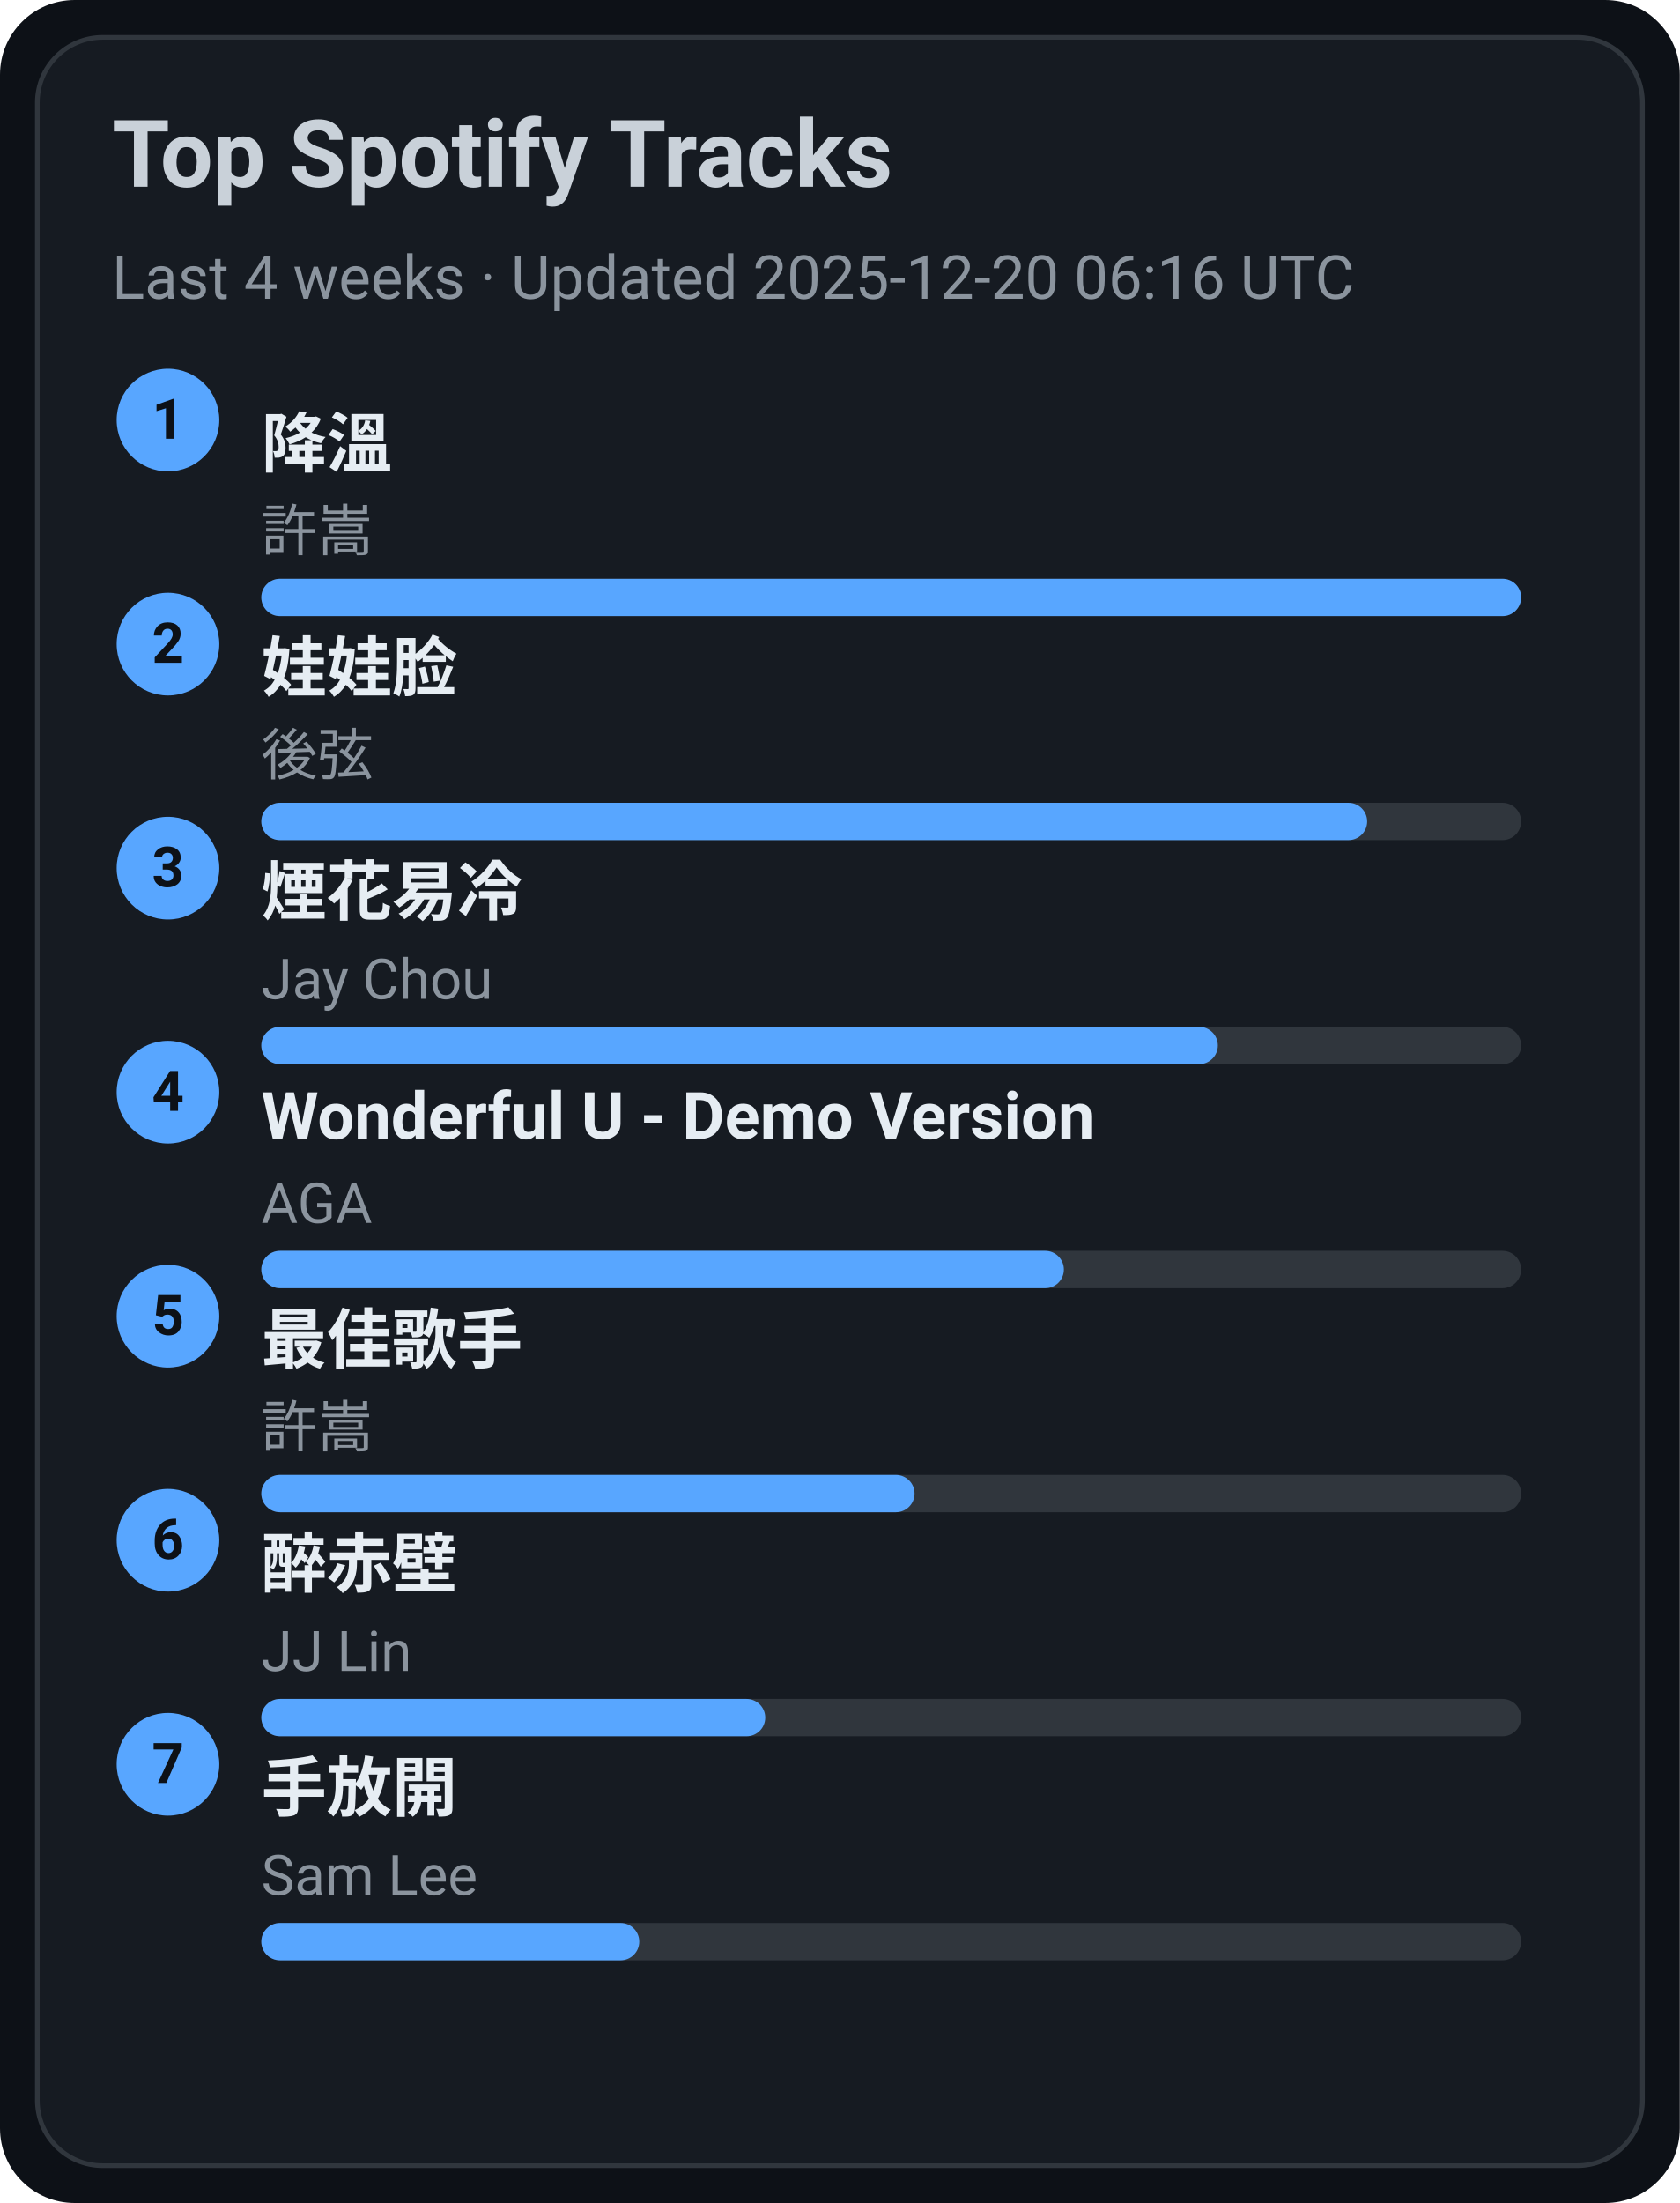
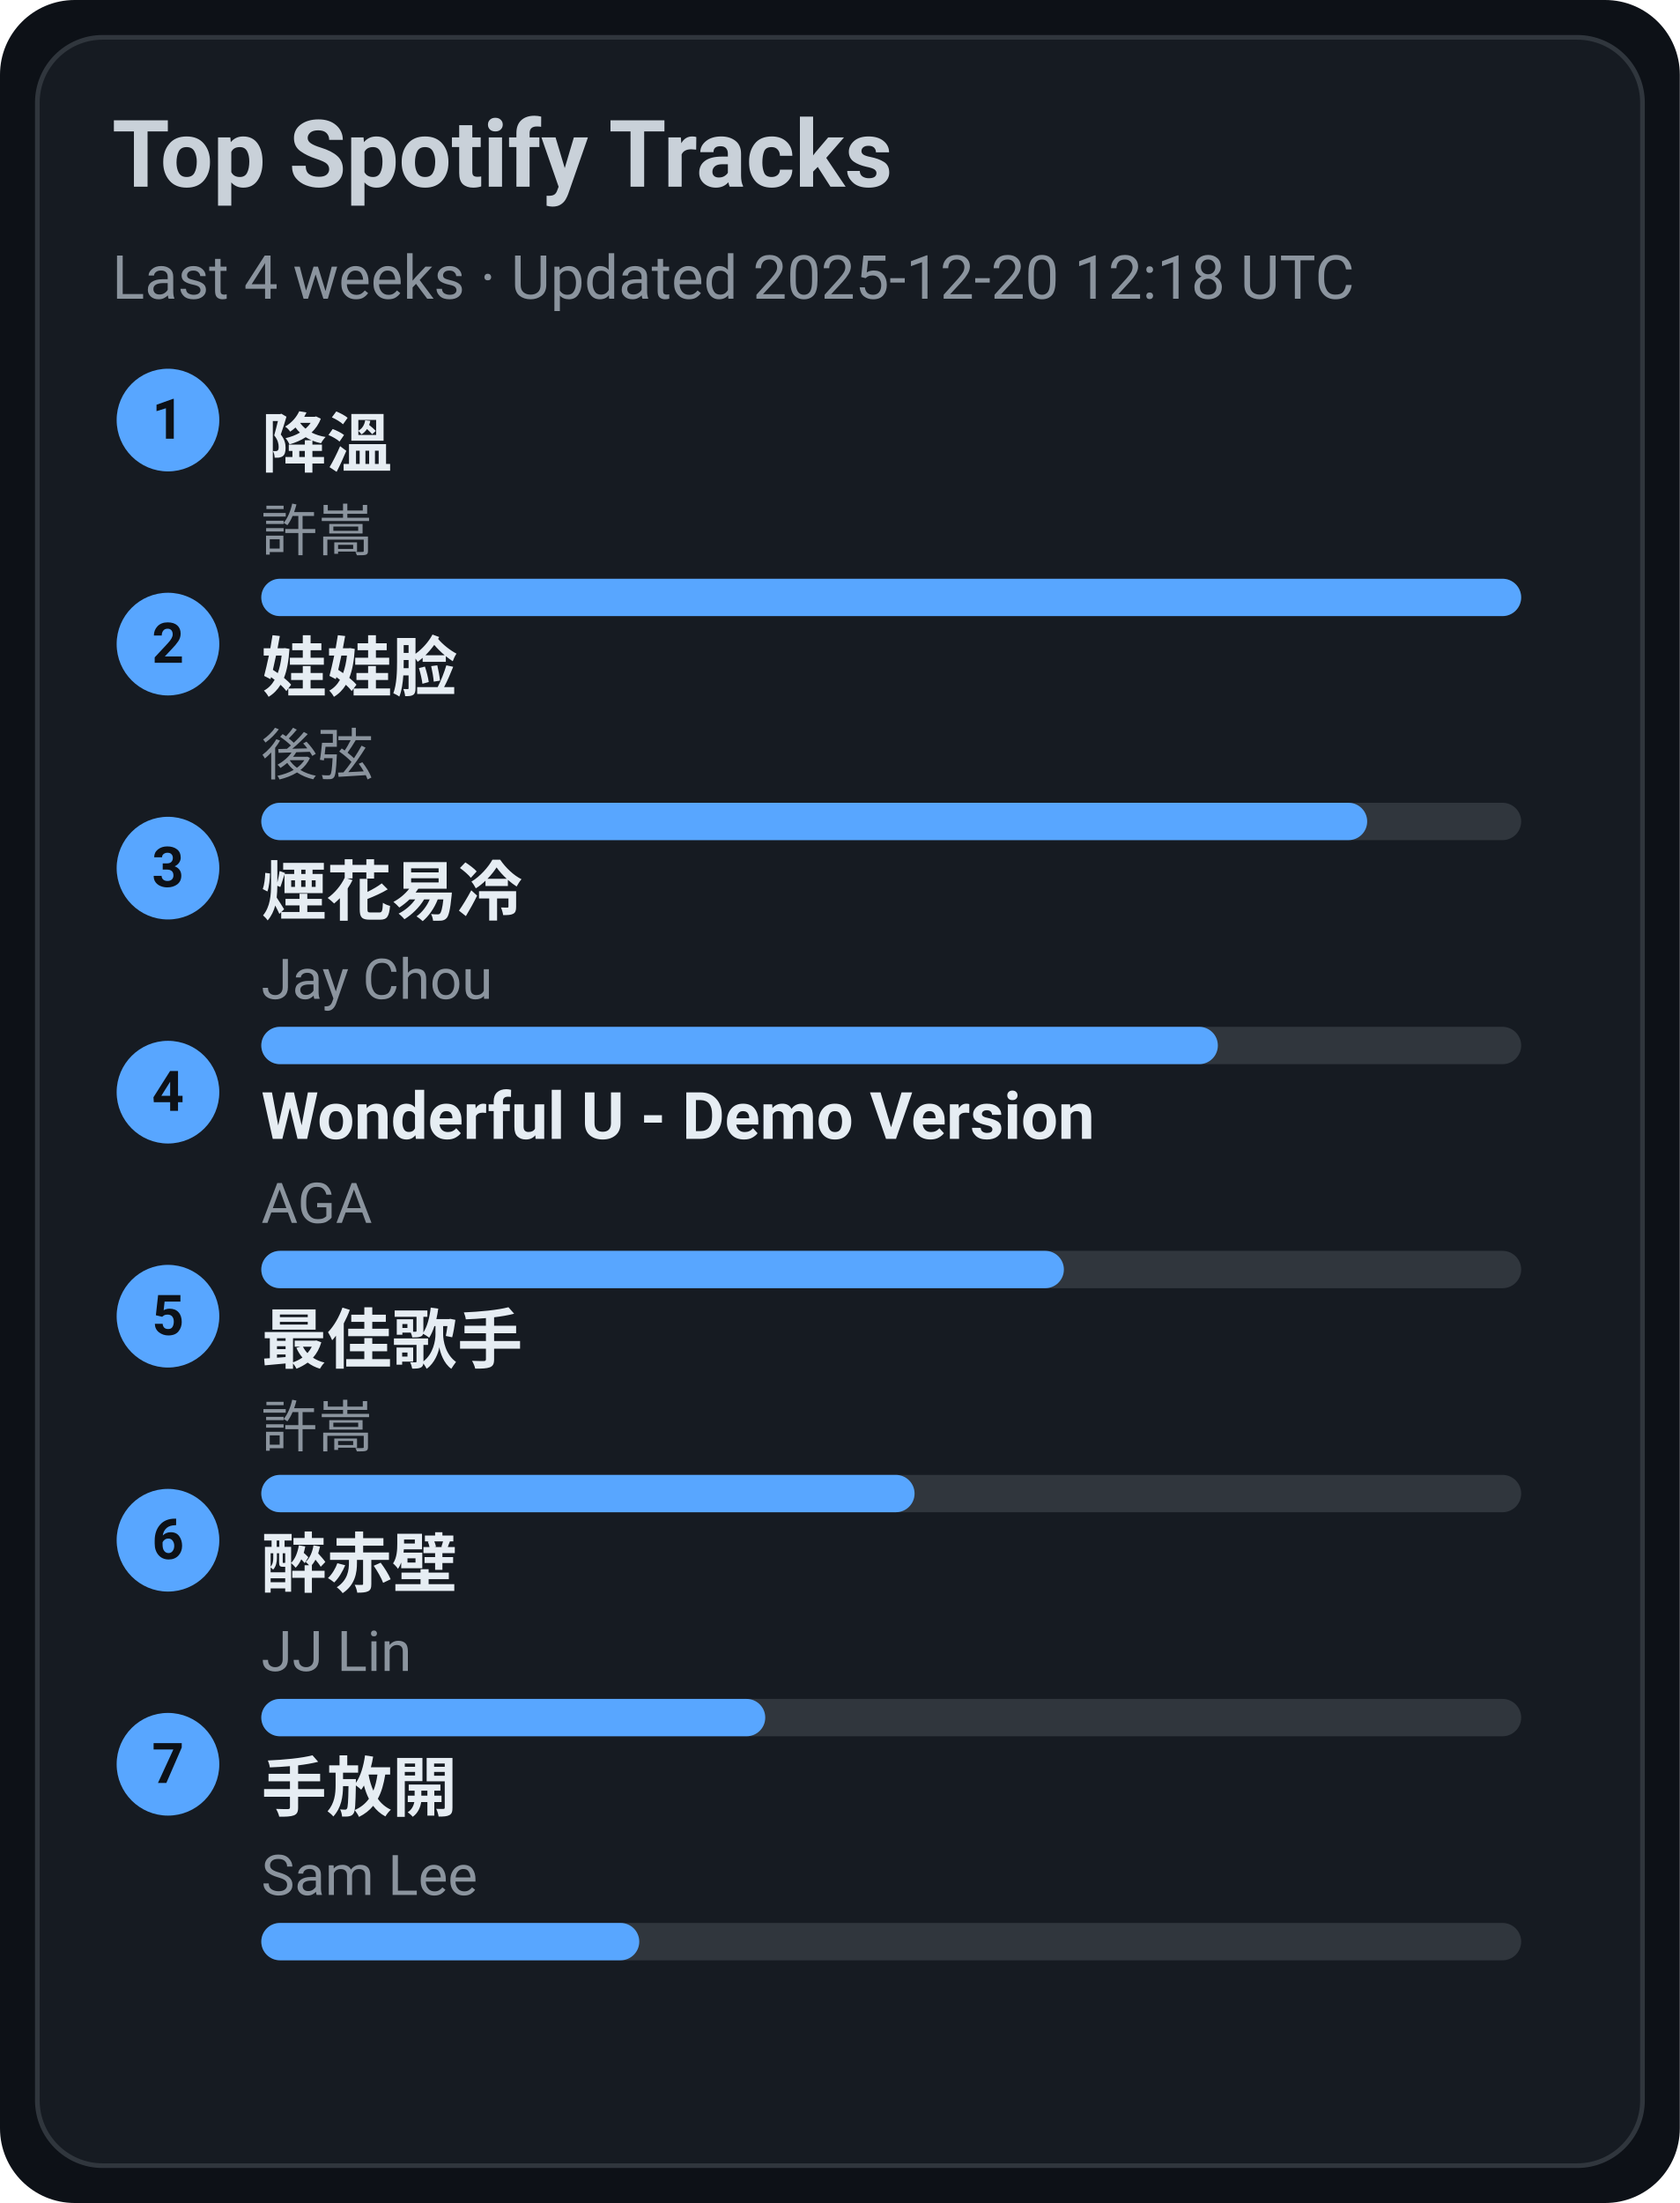
<svg xmlns="http://www.w3.org/2000/svg" width="360" height="472" viewBox="0 0 360 472">
  <style>text{font-family:-apple-system,BlinkMacSystemFont,Segoe UI,Roboto,Ubuntu,Helvetica Neue,Arial,Noto Sans,sans-serif}</style>
  <rect width="360" height="472" rx="16" fill="#0d1117" />
  <rect x="8" y="8" width="344" height="456" rx="14" fill="#161b22" stroke="#30363d" />
  <text x="24" y="40" font-size="20" fill="#c9d1d9" font-weight="600">Top Spotify Tracks</text>
-   <text x="24" y="64" font-size="13" fill="#8b949e">Last 4 weeks · Updated 2025-12-20 06:16 UTC</text>
+   <text x="24" y="64" font-size="13" fill="#8b949e">Last 4 weeks · Updated 2025-12-20 12:18 UTC</text>
  <circle cx="36" cy="90" r="11" fill="#58a6ff" />
  <text x="36" y="94" text-anchor="middle" font-size="12" fill="#0d1117" font-weight="700">1</text>
  <a href="https://open.spotify.com/track/2q9uhrOfyOnBa3oWR1PfYT" target="_blank" rel="noopener noreferrer">
    <text x="56" y="100" font-size="14" fill="#e6edf3" font-weight="600">降溫</text>
  </a>
  <text x="56" y="118" font-size="12" fill="#8b949e">許嵩</text>
  <rect x="56" y="124" width="270" height="8" rx="4" fill="#30363d" />
  <rect x="56" y="124" width="270" height="8" rx="4" fill="#58a6ff" />
  <circle cx="36" cy="138" r="11" fill="#58a6ff" />
  <text x="36" y="142" text-anchor="middle" font-size="12" fill="#0d1117" font-weight="700">2</text>
  <a href="https://open.spotify.com/track/08ouEICweFmqfgPJnRIQkE" target="_blank" rel="noopener noreferrer">
    <text x="56" y="148" font-size="14" fill="#e6edf3" font-weight="600">娃娃脸</text>
  </a>
  <text x="56" y="166" font-size="12" fill="#8b949e">後弦</text>
  <rect x="56" y="172" width="270" height="8" rx="4" fill="#30363d" />
  <rect x="56" y="172" width="237" height="8" rx="4" fill="#58a6ff" />
  <circle cx="36" cy="186" r="11" fill="#58a6ff" />
  <text x="36" y="190" text-anchor="middle" font-size="12" fill="#0d1117" font-weight="700">3</text>
  <a href="https://open.spotify.com/track/24beWW0pQCJEF3IVSpIryu" target="_blank" rel="noopener noreferrer">
    <text x="56" y="196" font-size="14" fill="#e6edf3" font-weight="600">煙花易冷</text>
  </a>
  <text x="56" y="214" font-size="12" fill="#8b949e">Jay Chou</text>
  <rect x="56" y="220" width="270" height="8" rx="4" fill="#30363d" />
  <rect x="56" y="220" width="205" height="8" rx="4" fill="#58a6ff" />
  <circle cx="36" cy="234" r="11" fill="#58a6ff" />
  <text x="36" y="238" text-anchor="middle" font-size="12" fill="#0d1117" font-weight="700">4</text>
  <a href="https://open.spotify.com/track/2eSNpIOFoi1Q8wxw6CycXJ" target="_blank" rel="noopener noreferrer">
    <text x="56" y="244" font-size="14" fill="#e6edf3" font-weight="600">Wonderful U - Demo Version</text>
  </a>
  <text x="56" y="262" font-size="12" fill="#8b949e">AGA</text>
  <rect x="56" y="268" width="270" height="8" rx="4" fill="#30363d" />
  <rect x="56" y="268" width="172" height="8" rx="4" fill="#58a6ff" />
  <circle cx="36" cy="282" r="11" fill="#58a6ff" />
  <text x="36" y="286" text-anchor="middle" font-size="12" fill="#0d1117" font-weight="700">5</text>
  <a href="https://open.spotify.com/track/1tXkID53w0fBaY5p3MjNxN" target="_blank" rel="noopener noreferrer">
    <text x="56" y="292" font-size="14" fill="#e6edf3" font-weight="600">最佳歌手</text>
  </a>
  <text x="56" y="310" font-size="12" fill="#8b949e">許嵩</text>
  <rect x="56" y="316" width="270" height="8" rx="4" fill="#30363d" />
  <rect x="56" y="316" width="140" height="8" rx="4" fill="#58a6ff" />
  <circle cx="36" cy="330" r="11" fill="#58a6ff" />
  <text x="36" y="334" text-anchor="middle" font-size="12" fill="#0d1117" font-weight="700">6</text>
  <a href="https://open.spotify.com/track/69lAYqbyHL1A0gctdLd9WV" target="_blank" rel="noopener noreferrer">
    <text x="56" y="340" font-size="14" fill="#e6edf3" font-weight="600">醉赤壁</text>
  </a>
  <text x="56" y="358" font-size="12" fill="#8b949e">JJ Lin</text>
  <rect x="56" y="364" width="270" height="8" rx="4" fill="#30363d" />
  <rect x="56" y="364" width="108" height="8" rx="4" fill="#58a6ff" />
  <circle cx="36" cy="378" r="11" fill="#58a6ff" />
  <text x="36" y="382" text-anchor="middle" font-size="12" fill="#0d1117" font-weight="700">7</text>
  <a href="https://open.spotify.com/track/2Dd9EXYXI2NNrLG61OtWQv" target="_blank" rel="noopener noreferrer">
    <text x="56" y="388" font-size="14" fill="#e6edf3" font-weight="600">手放開</text>
  </a>
  <text x="56" y="406" font-size="12" fill="#8b949e">Sam Lee</text>
  <rect x="56" y="412" width="270" height="8" rx="4" fill="#30363d" />
  <rect x="56" y="412" width="81" height="8" rx="4" fill="#58a6ff" />
</svg>
